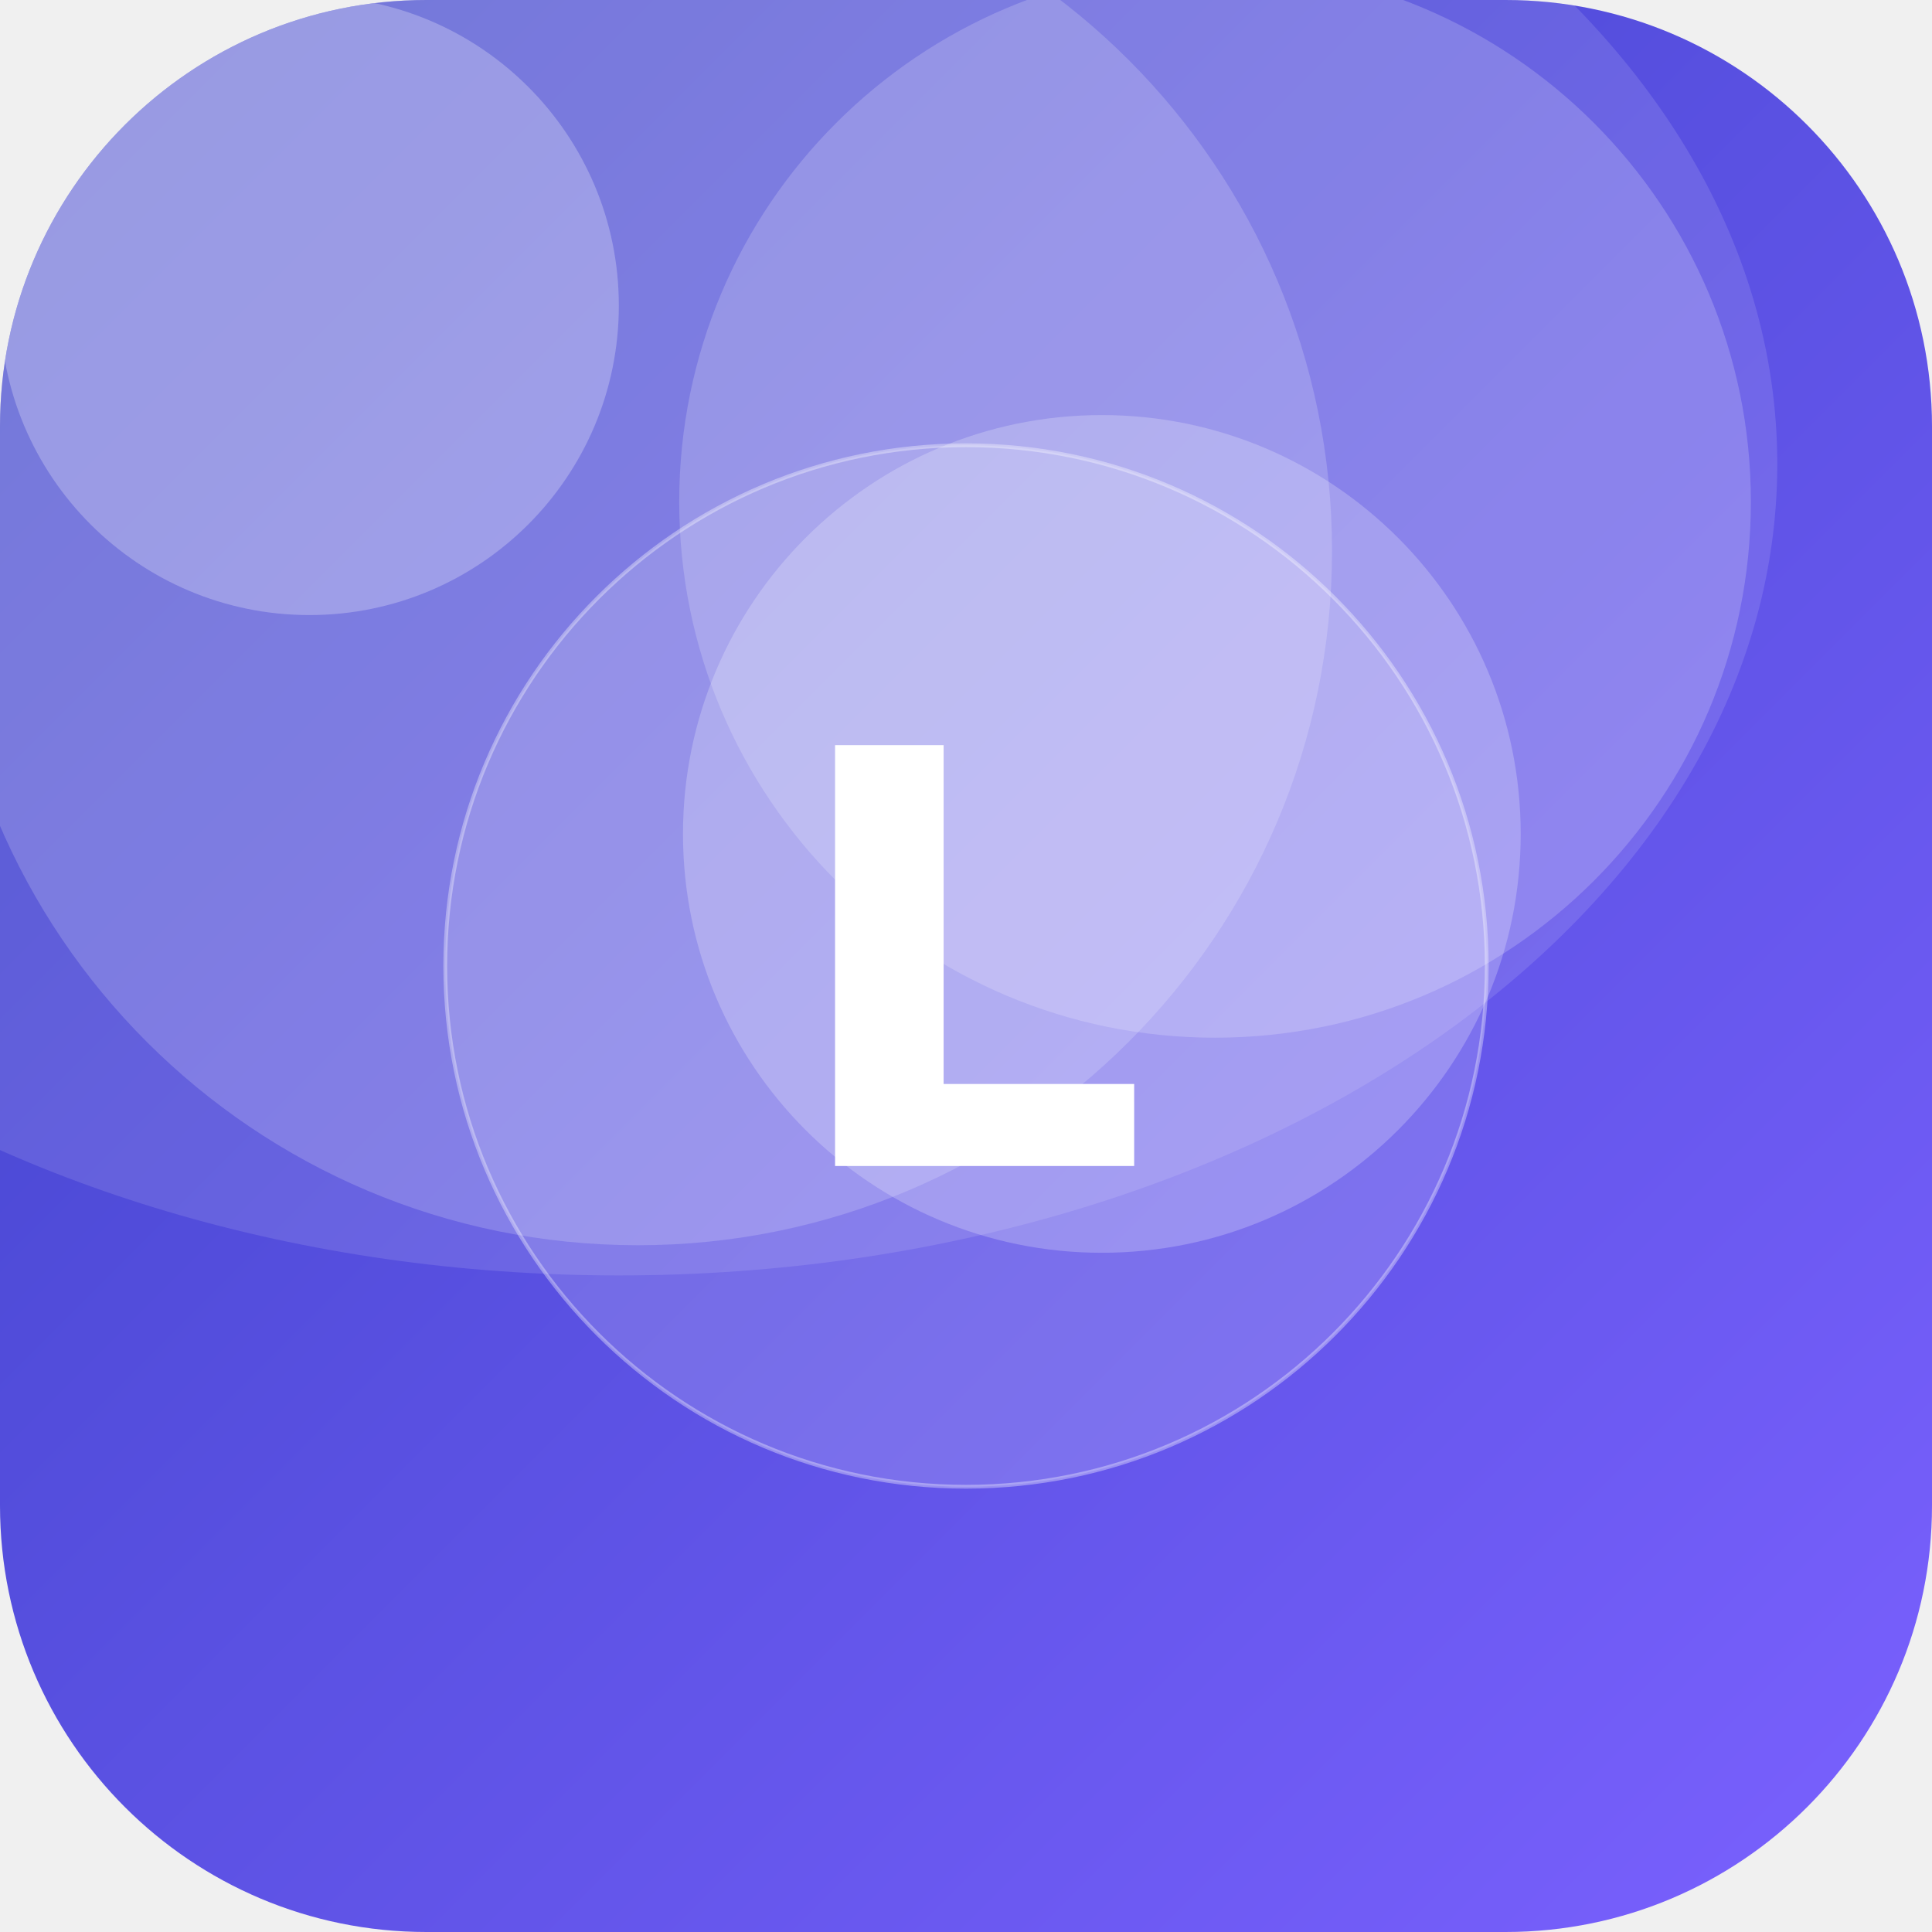
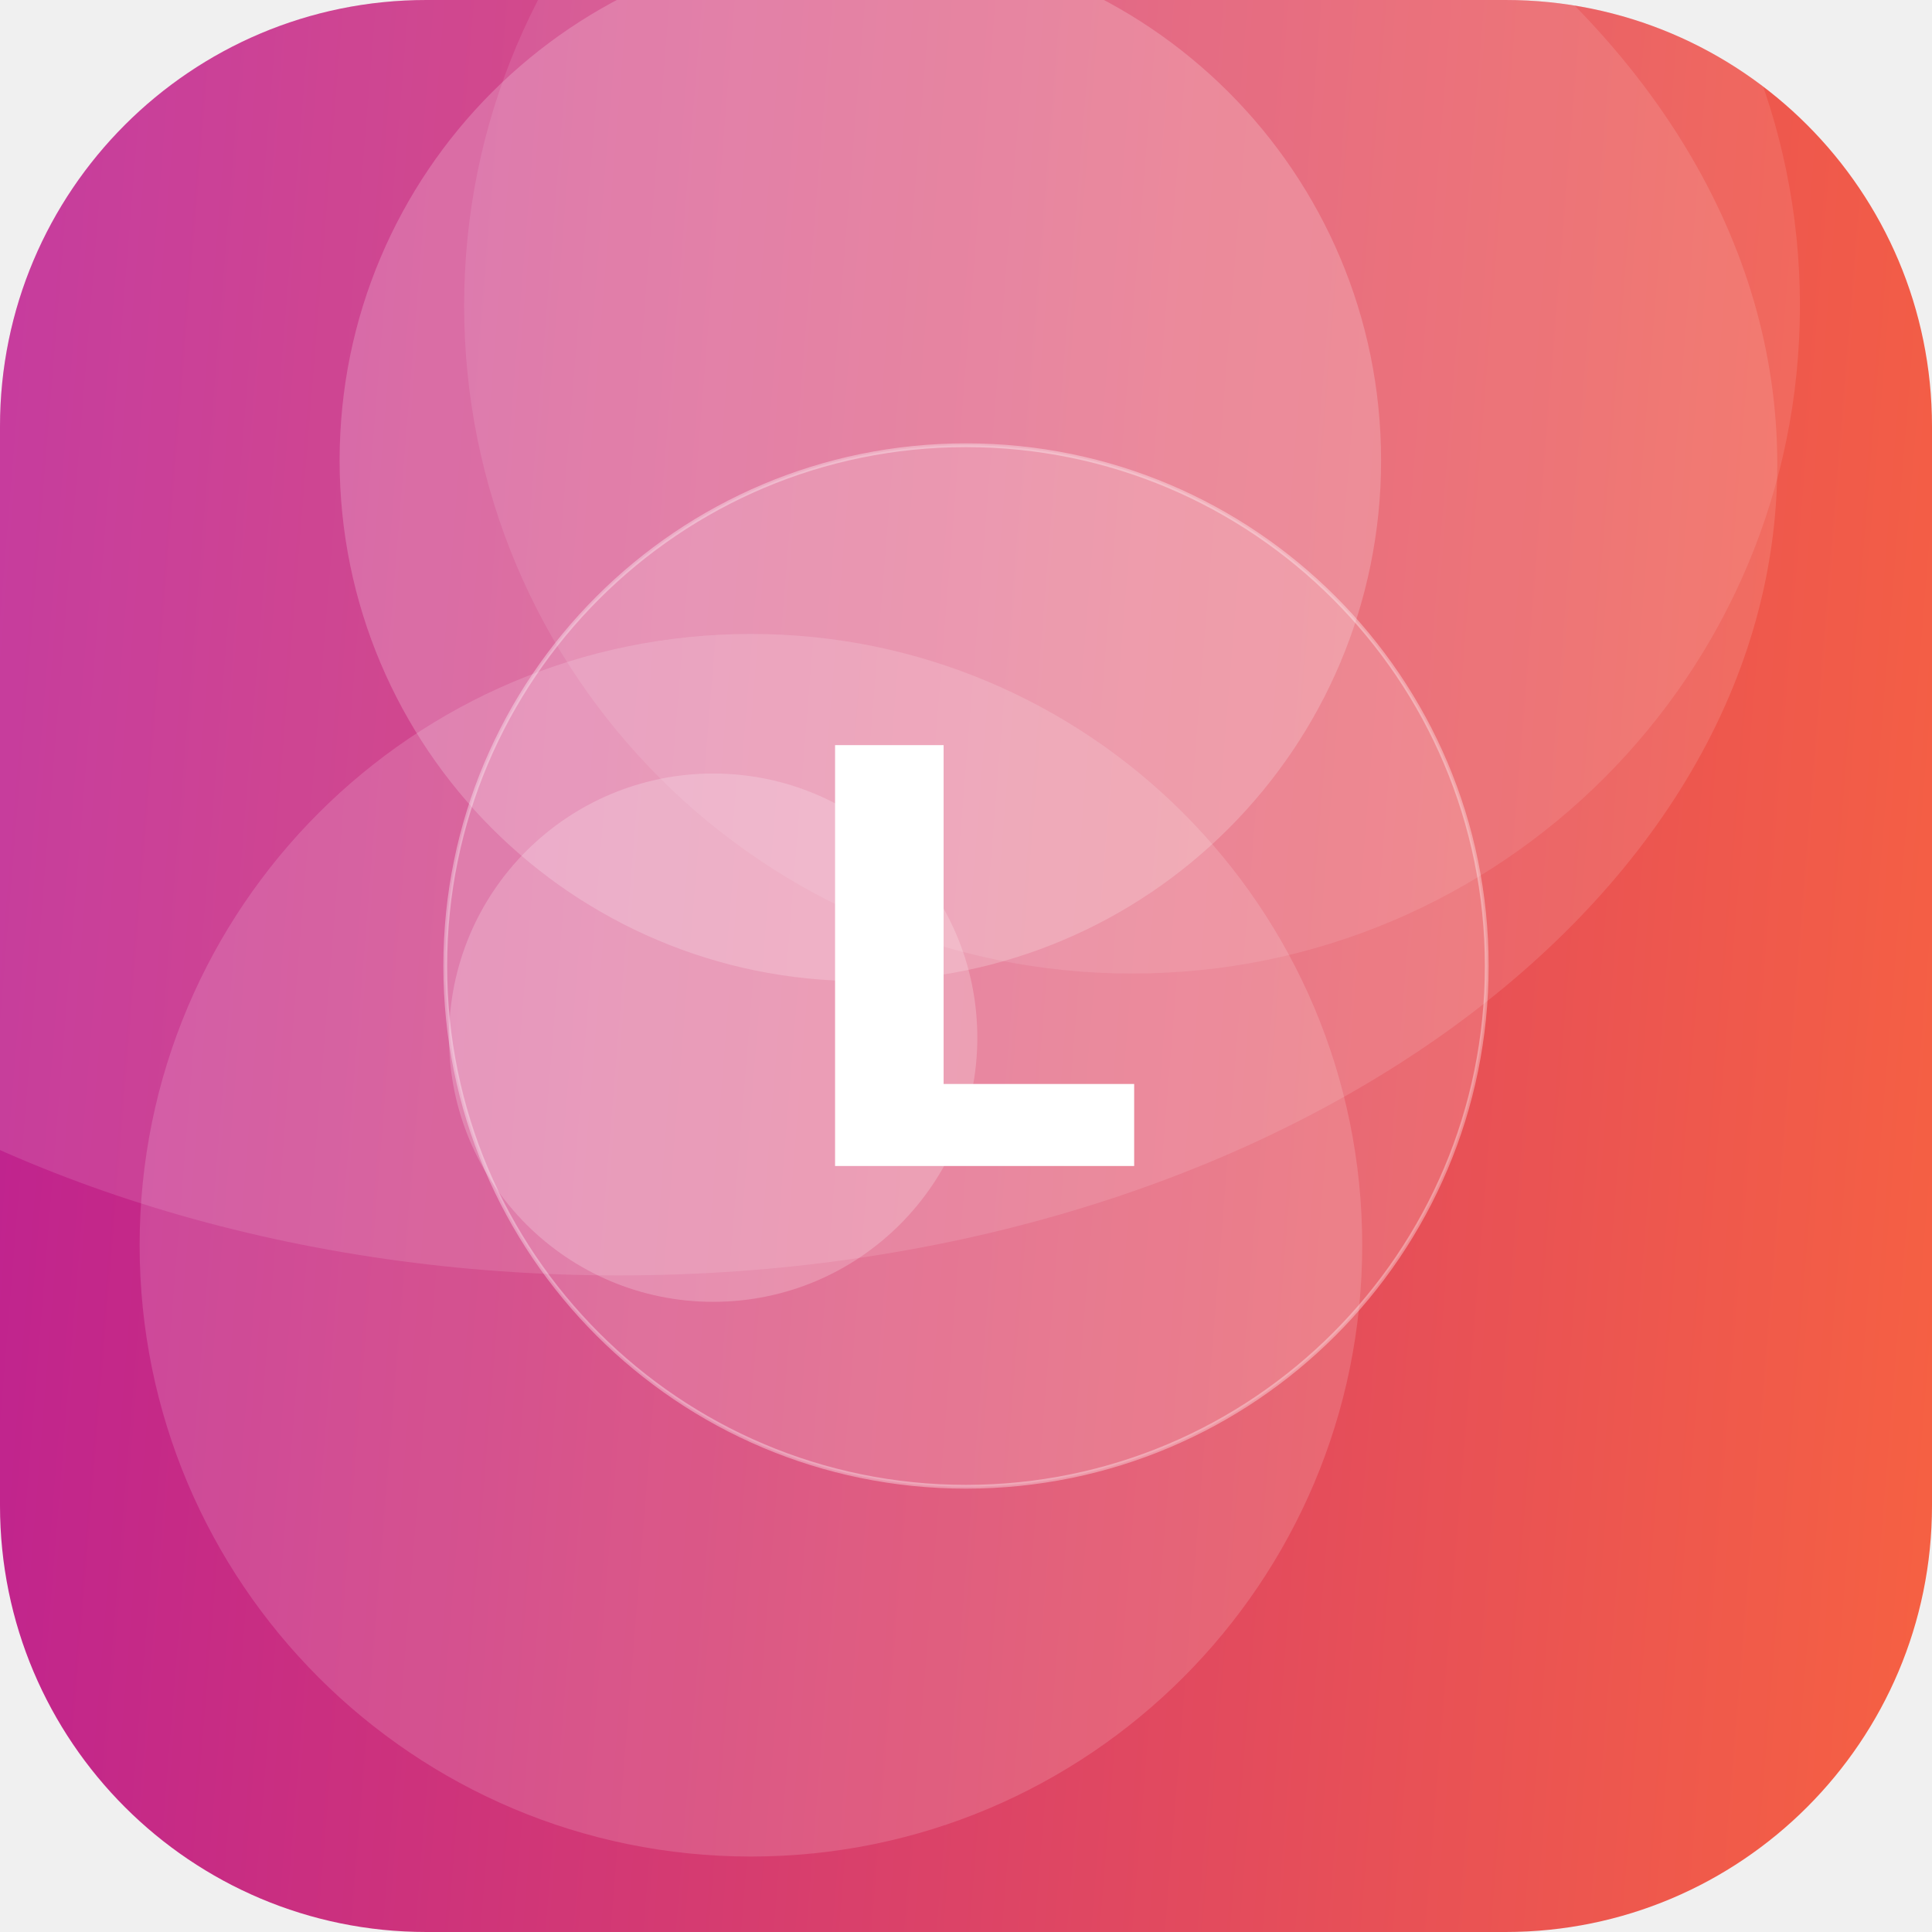
<svg xmlns="http://www.w3.org/2000/svg" width="512" height="512" viewBox="0 0 512 512">
  <defs>
-     <linearGradient id="g" x1="0" y1="0" x2="1" y2="1" gradientTransform="rotate(179 0.5 0.5)">
-       <stop offset="0" stop-color="#7B61FF" />
-       <stop offset="1" stop-color="#3A41C6" />
+     <linearGradient id="g" x1="0" y1="0" x2="1" y2="1" gradientTransform="rotate(139 0.5 0.5)">
+       <stop offset="0" stop-color="#FF6B35" />
+       <stop offset="1" stop-color="#B5179E" />
    </linearGradient>
    <clipPath id="c">
      <rect width="512" height="512" rx="113" />
    </clipPath>
  </defs>
  <g clip-path="url(#c)">
    <rect width="512" height="512" fill="url(#g)" />
-     <circle cx="169" cy="146" r="184" fill="#FFFFFF" fill-opacity="0.18" />
-     <circle cx="82" cy="81" r="82" fill="#FFFFFF" fill-opacity="0.26" />
-     <circle cx="292" cy="221" r="111" fill="#FFFFFF" fill-opacity="0.23" />
-     <circle cx="322" cy="133" r="142" fill="#FFFFFF" fill-opacity="0.19" />
+     <circle cx="189" cy="275" r="70" fill="#FFFFFF" fill-opacity="0.21" />
+     <circle cx="228" cy="122" r="138" fill="#FFFFFF" fill-opacity="0.20" />
+     <circle cx="199" cy="330" r="162" fill="#FFFFFF" fill-opacity="0.15" />
+     <circle cx="300" cy="81" r="177" fill="#FFFFFF" fill-opacity="0.10" />
    <ellipse cx="164" cy="123" rx="307" ry="215" fill="#FFFFFF" fill-opacity="0.12" />
    <circle cx="256" cy="256" r="138" fill="#FFFFFF" fill-opacity="0.16" stroke="#FFFFFF" stroke-opacity="0.35" />
    <text x="50%" y="50%" dy="53" text-anchor="middle" font-family="DejaVu Sans, Helvetica, Arial, sans-serif" font-weight="bold" font-size="153" fill="#FFFFFF">L</text>
  </g>
</svg>
